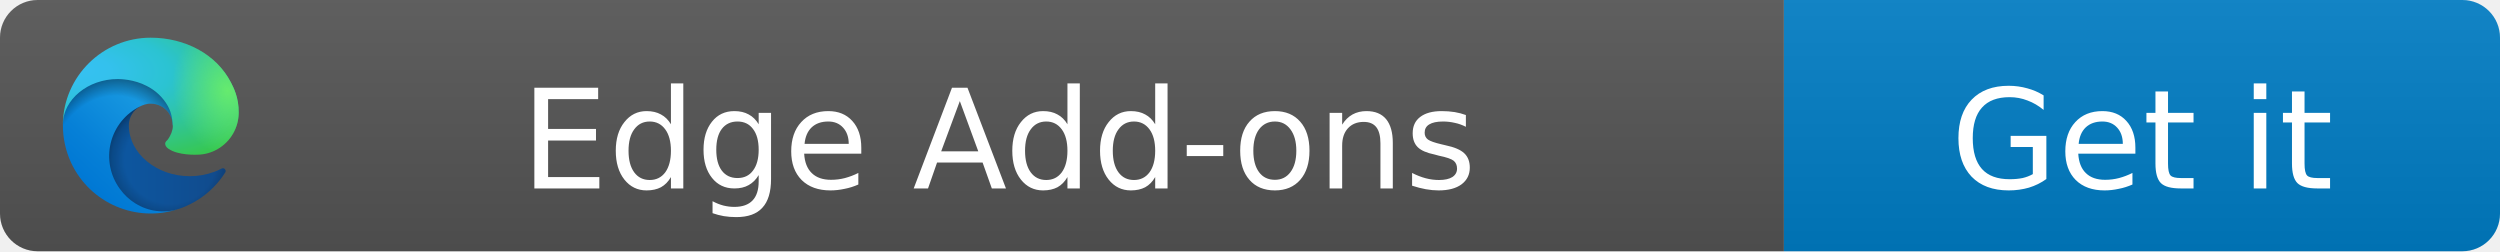
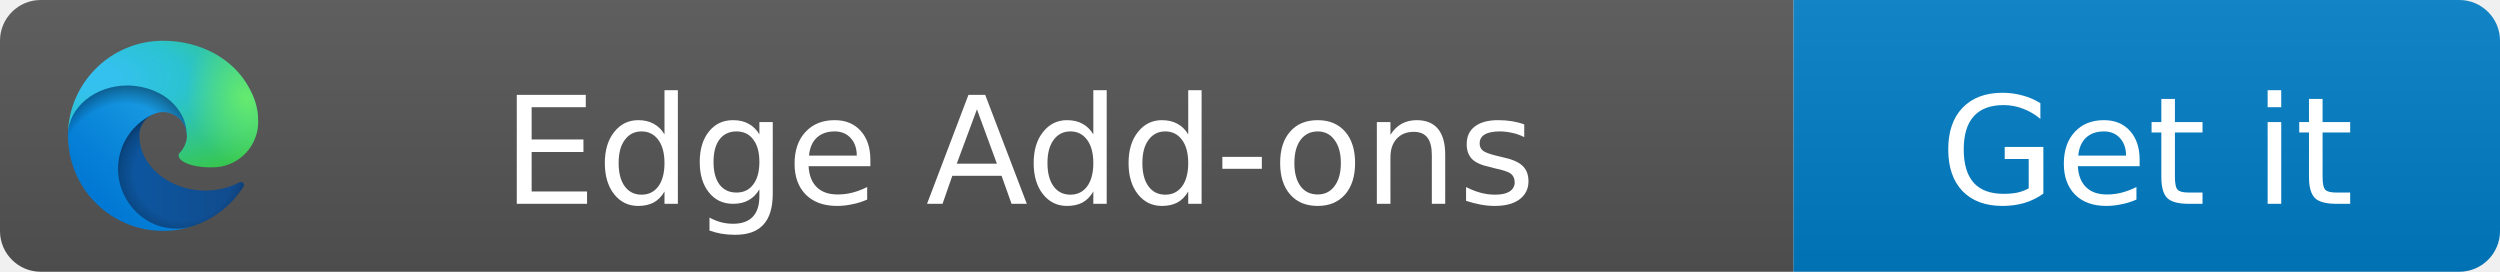
- <svg xmlns="http://www.w3.org/2000/svg" width="199" height="20" role="img" aria-label="Edge Add-ons: Get it">
+ <svg xmlns="http://www.w3.org/2000/svg" width="184" height="20" role="img" aria-label="Edge Add-ons: Get it">
  <linearGradient id="s" x2="0" y2="100%">
    <stop offset="0" stop-color="#bbb" stop-opacity=".1" />
    <stop offset="1" stop-opacity=".1" />
  </linearGradient>
  <clipPath id="r">
-     <rect width="199" height="20" rx="3" />
+     <rect width="184" height="20" rx="3" />
  </clipPath>
  <g clip-path="url(#r)">
-     <rect width="142" height="20" fill="#555" />
-     <rect x="142" width="57" height="20" fill="#007ec6" />
-     <rect width="199" height="20" fill="url(#s)" />
+     <rect width="132" height="20" fill="#555" />
+     <rect x="132" width="52" height="20" fill="#007ec6" />
+     <rect width="184" height="20" fill="url(#s)" />
  </g>
  <svg x="5" y="3" width="14" height="14" viewBox="0 0 256 256">
    <defs>
      <radialGradient id="b" cx="161.8" cy="68.9" r="95.4" gradientTransform="matrix(1 0 0 -.95 0 248.8)" gradientUnits="userSpaceOnUse">
        <stop offset=".7" stop-opacity="0" />
        <stop offset=".9" stop-opacity=".5" />
        <stop offset="1" />
      </radialGradient>
      <radialGradient id="d" cx="-340.3" cy="63" r="143.2" gradientTransform="matrix(.15 -.99 -.8 -.12 176.6 -125.4)" gradientUnits="userSpaceOnUse">
        <stop offset=".8" stop-opacity="0" />
        <stop offset=".9" stop-opacity=".5" />
        <stop offset="1" />
      </radialGradient>
      <radialGradient id="e" cx="113.4" cy="570.2" r="202.4" gradientTransform="matrix(-.04 1 2.13 .08 -1179.5 -106.7)" gradientUnits="userSpaceOnUse">
        <stop offset="0" stop-color="#35c1f1" />
        <stop offset=".1" stop-color="#34c1ed" />
        <stop offset=".2" stop-color="#2fc2df" />
        <stop offset=".3" stop-color="#2bc3d2" />
        <stop offset=".7" stop-color="#36c752" />
      </radialGradient>
      <radialGradient id="f" cx="376.5" cy="568" r="97.3" gradientTransform="matrix(.28 .96 .78 -.23 -303.8 -148.5)" gradientUnits="userSpaceOnUse">
        <stop offset="0" stop-color="#66eb6e" />
        <stop offset="1" stop-color="#66eb6e" stop-opacity="0" />
      </radialGradient>
      <linearGradient id="a" x1="63.3" x2="241.7" y1="84" y2="84" gradientTransform="matrix(1 0 0 -1 0 266)" gradientUnits="userSpaceOnUse">
        <stop offset="0" stop-color="#0c59a4" />
        <stop offset="1" stop-color="#114a8b" />
      </linearGradient>
      <linearGradient id="c" x1="157.3" x2="46" y1="161.4" y2="40.1" gradientTransform="matrix(1 0 0 -1 0 266)" gradientUnits="userSpaceOnUse">
        <stop offset="0" stop-color="#1b9de2" />
        <stop offset=".2" stop-color="#1595df" />
        <stop offset=".7" stop-color="#0680d7" />
        <stop offset="1" stop-color="#0078d4" />
      </linearGradient>
    </defs>
    <path fill="url(#a)" d="M235.7 195.5a93.7 93.7 0 0 1-10.6 4.7 101.9 101.9 0 0 1-35.9 6.4c-47.3 0-88.5-32.5-88.5-74.3a31.5 31.5 0 0 1 16.4-27.3c-42.8 1.8-53.8 46.4-53.8 72.5 0 74 68.1 81.4 82.8 81.4 7.9 0 19.8-2.3 27-4.6l1.3-.4a128.3 128.3 0 0 0 66.6-52.8 4 4 0 0 0-5.3-5.6Z" transform="translate(-4.6 -5)" />
    <path fill="url(#b)" d="M235.7 195.5a93.7 93.7 0 0 1-10.6 4.7 101.9 101.9 0 0 1-35.9 6.4c-47.3 0-88.5-32.5-88.5-74.3a31.5 31.5 0 0 1 16.4-27.3c-42.8 1.8-53.8 46.4-53.8 72.5 0 74 68.1 81.4 82.8 81.4 7.9 0 19.8-2.3 27-4.6l1.3-.4a128.3 128.3 0 0 0 66.6-52.8 4 4 0 0 0-5.3-5.6Z" opacity=".35" style="isolation:isolate" transform="translate(-4.6 -5)" />
    <path fill="url(#c)" d="M110.3 246.3A79.2 79.2 0 0 1 87.6 225a80.7 80.7 0 0 1 29.5-120c3.2-1.5 8.5-4.1 15.6-4a32.4 32.4 0 0 1 25.7 13 31.9 31.9 0 0 1 6.3 18.7c0-.2 24.5-79.6-80-79.6-43.9 0-80 41.6-80 78.2a130.2 130.2 0 0 0 12.1 56 128 128 0 0 0 156.4 67 75.5 75.5 0 0 1-62.8-8Z" transform="translate(-4.6 -5)" />
    <path fill="url(#d)" d="M110.3 246.3A79.2 79.2 0 0 1 87.6 225a80.7 80.7 0 0 1 29.5-120c3.2-1.5 8.5-4.1 15.6-4a32.4 32.4 0 0 1 25.7 13 31.9 31.9 0 0 1 6.3 18.7c0-.2 24.5-79.6-80-79.6-43.9 0-80 41.6-80 78.2a130.2 130.2 0 0 0 12.1 56 128 128 0 0 0 156.4 67 75.5 75.5 0 0 1-62.8-8Z" opacity=".41" style="isolation:isolate" transform="translate(-4.6 -5)" />
    <path fill="url(#e)" d="M157 153.8c-.9 1-3.4 2.5-3.4 5.6 0 2.6 1.7 5.2 4.8 7.3 14.3 10 41.4 8.6 41.5 8.6a59.6 59.6 0 0 0 30.3-8.3 61.4 61.4 0 0 0 30.4-52.9c.3-22.4-8-37.3-11.3-43.9C228 28.8 182.3 5 132.6 5a128 128 0 0 0-128 126.2c.5-36.5 36.8-66 80-66 3.5 0 23.5.3 42 10a72.6 72.6 0 0 1 30.9 29.3c6.1 10.6 7.2 24.1 7.2 29.5s-2.7 13.3-7.8 19.9Z" transform="translate(-4.6 -5)" />
    <path fill="url(#f)" d="M157 153.8c-.9 1-3.4 2.5-3.4 5.6 0 2.6 1.7 5.2 4.8 7.3 14.3 10 41.4 8.6 41.5 8.6a59.6 59.6 0 0 0 30.3-8.3 61.4 61.4 0 0 0 30.4-52.9c.3-22.4-8-37.3-11.3-43.9C228 28.8 182.3 5 132.6 5a128 128 0 0 0-128 126.2c.5-36.5 36.8-66 80-66 3.5 0 23.5.3 42 10a72.6 72.6 0 0 1 30.9 29.3c6.1 10.6 7.2 24.1 7.2 29.5s-2.7 13.3-7.8 19.9Z" transform="translate(-4.6 -5)" />
  </svg>
  <g fill="#fff" text-anchor="middle" font-family="Verdana,Geneva,DejaVu Sans,sans-serif" font-size="11">
-     <text x="79.5" y="15">Edge Add-ons</text>
-     <text x="170.5" y="15">Get it</text>
+     <text x="75" y="15" textLength="102" lengthAdjust="spacingAndGlyphs">Edge Add-ons</text>
+     <text x="158" y="15" textLength="42" lengthAdjust="spacingAndGlyphs">Get it</text>
  </g>
</svg>
